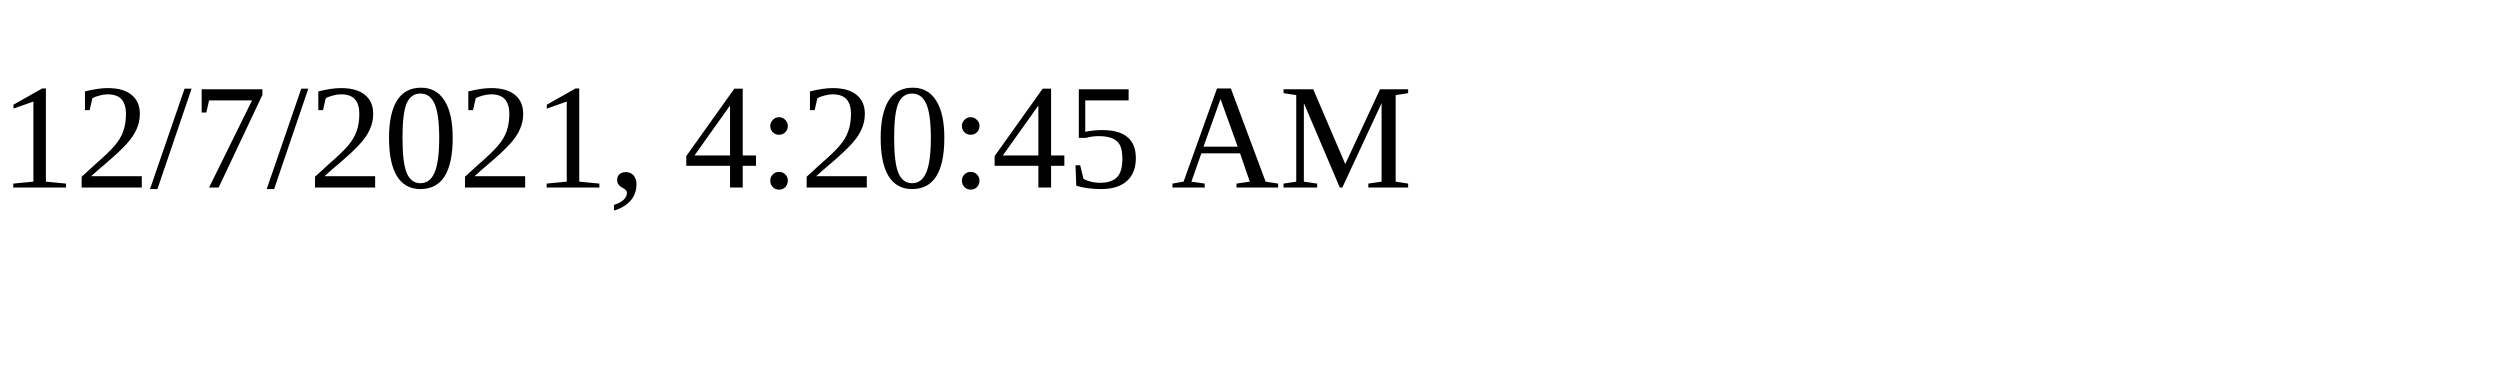
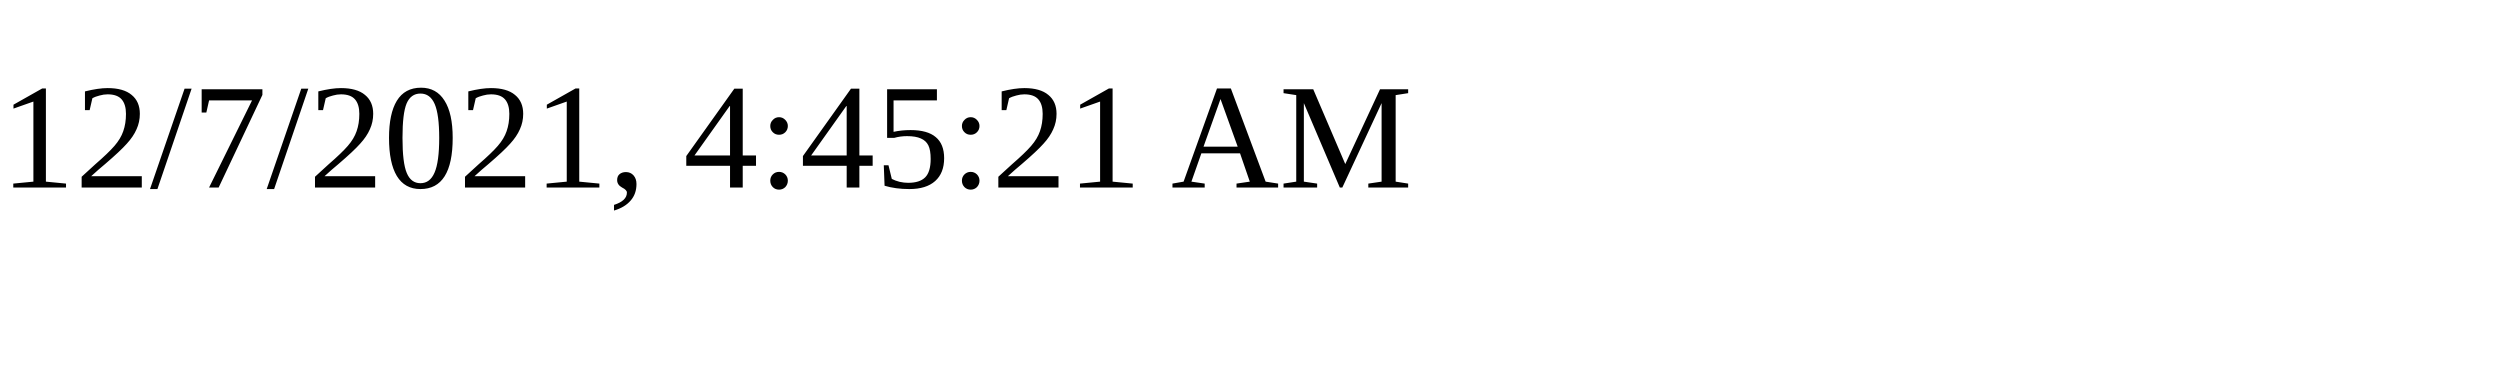
<svg xmlns="http://www.w3.org/2000/svg" height="30" width="200">
-   <text x="0" y="15">12/7/2021, 4:20:45 AM</text>
+   <text x="0" y="15">12/7/2021, 4:45:21 AM</text>
</svg>
